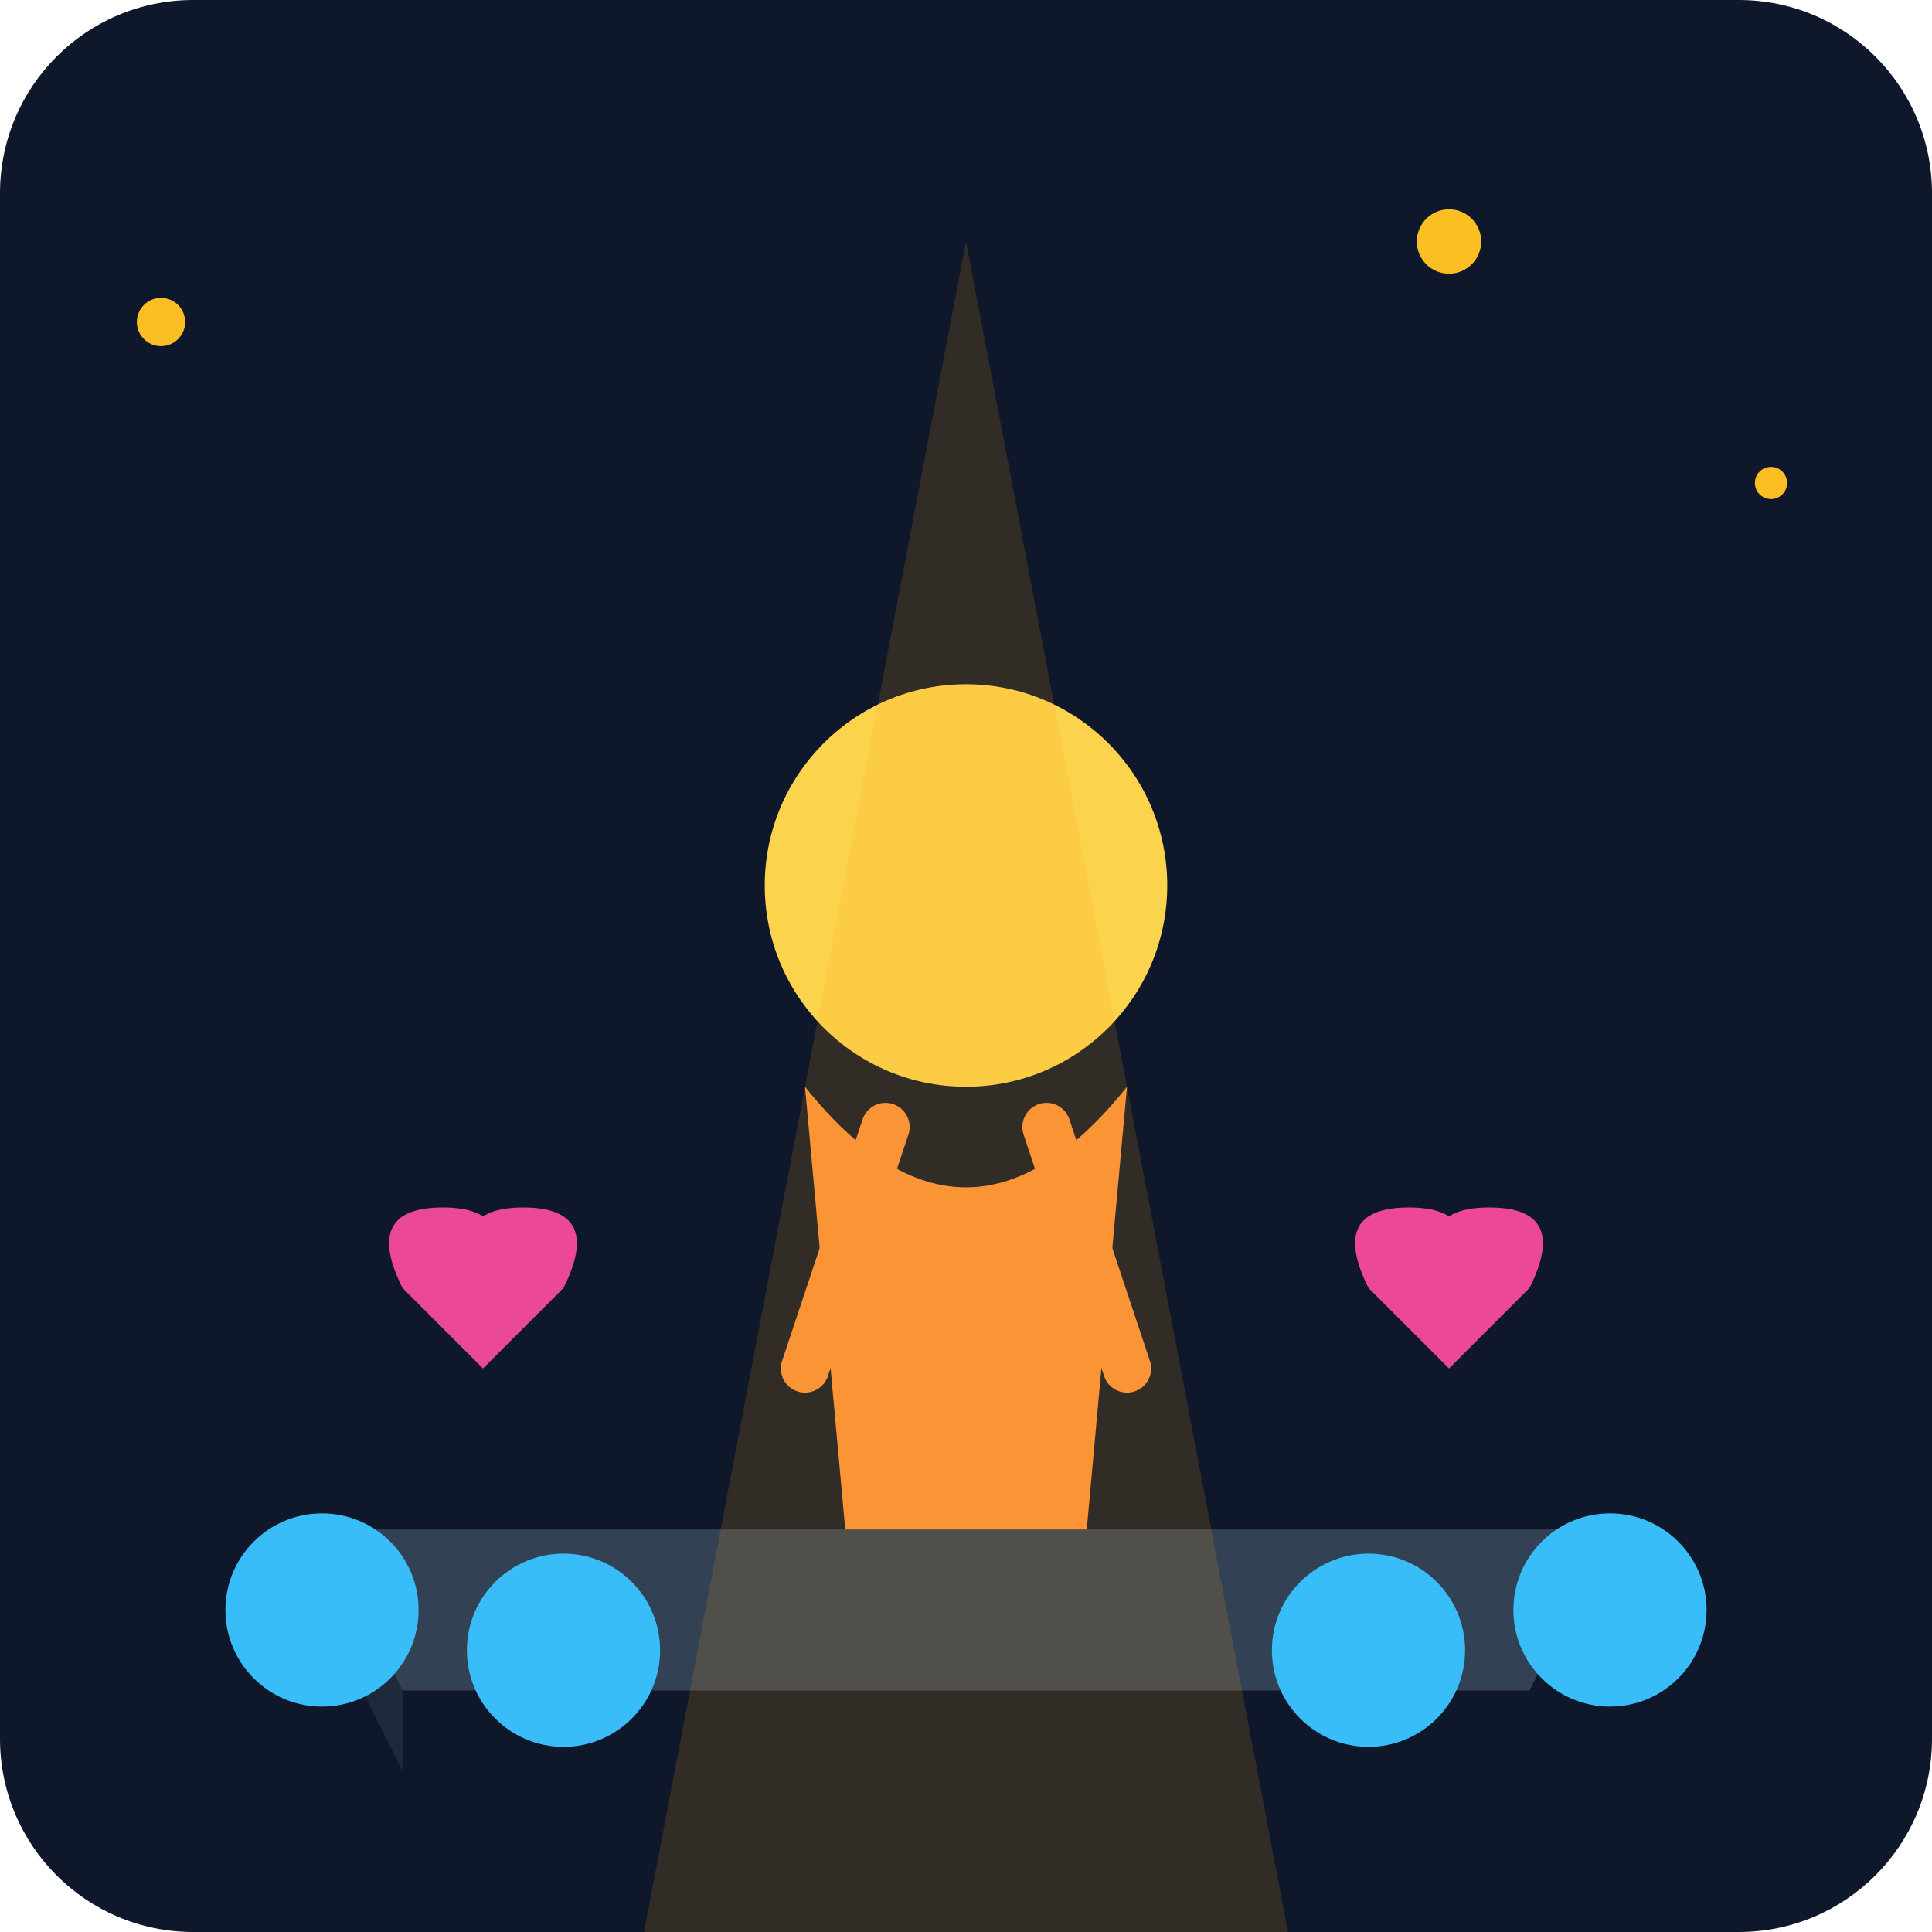
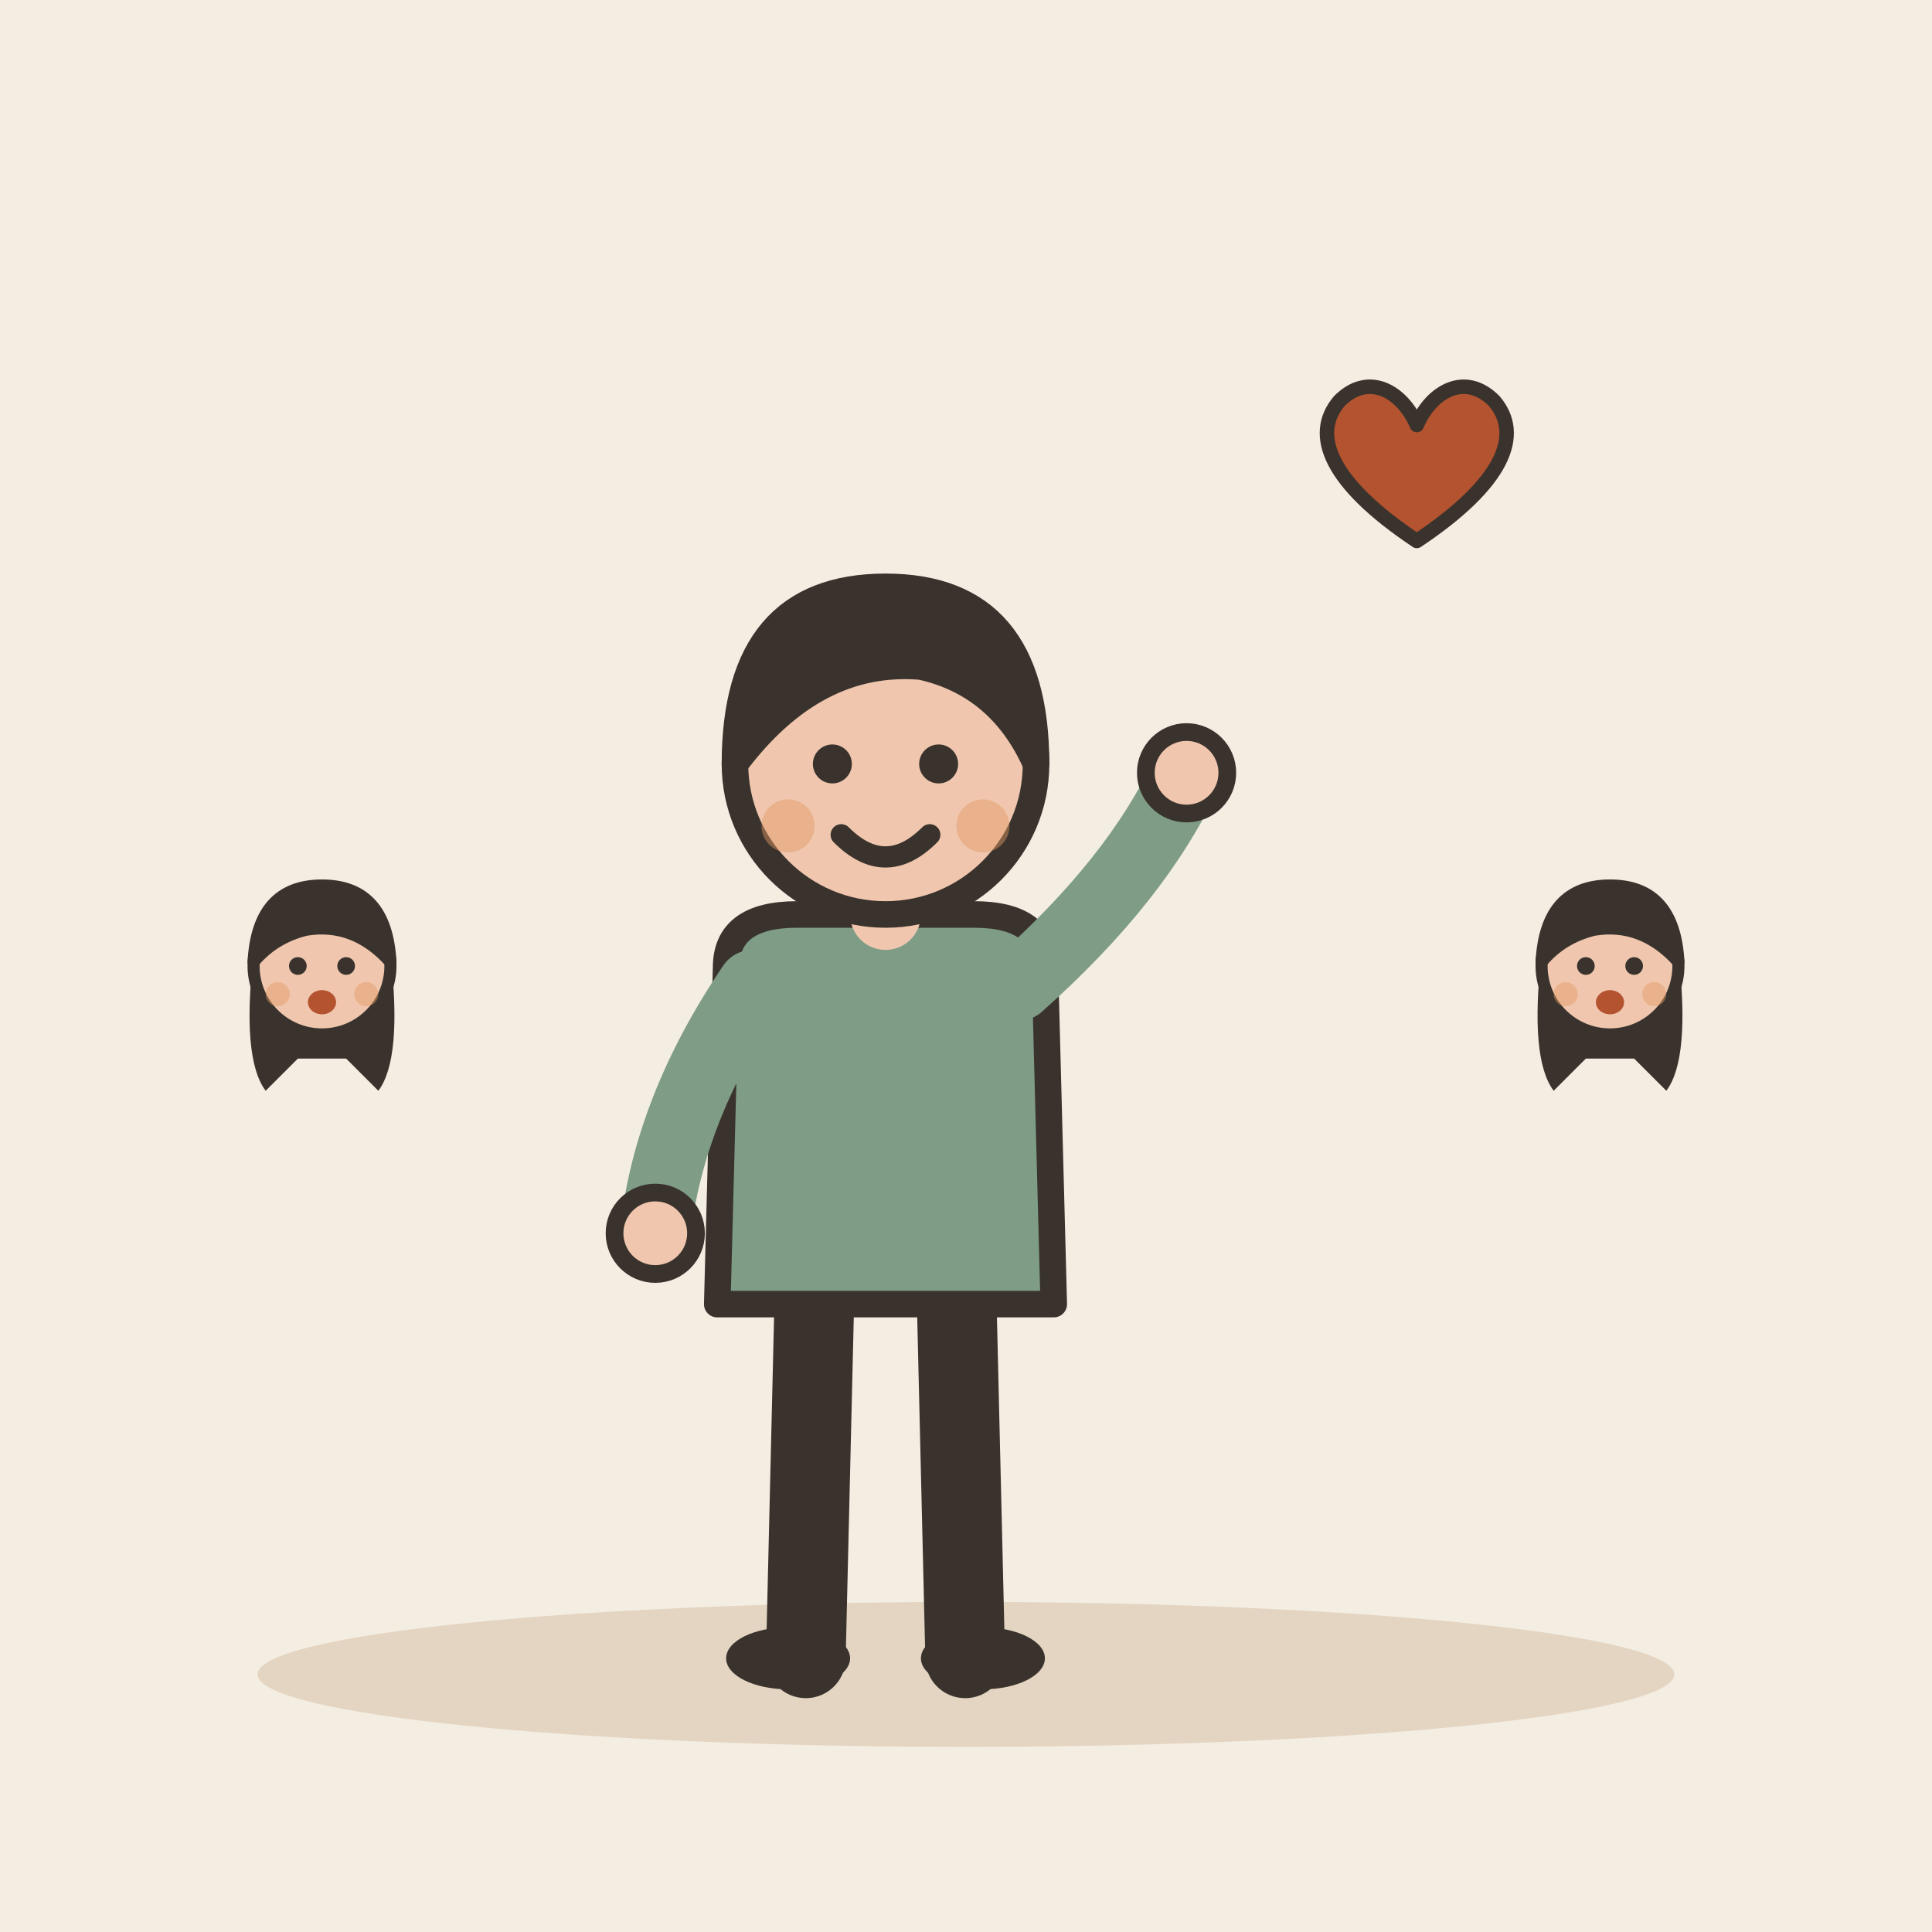
- <svg xmlns="http://www.w3.org/2000/svg" viewBox="0 0 240 240">
-   <defs>
-     <linearGradient id="bgGrad" x1="0" y1="0" x2="0" y2="240">
-       <stop offset="0%" stop-color="#0f172a" />
-       <stop offset="100%" stop-color="#1e293b" />
-     </linearGradient>
-   </defs>
-   <rect width="240" height="240" rx="24" fill="url(#bgGrad)" />
-   <path d="M40 190 L200 190 L190 210 L50 210 Z" fill="#334155" />
-   <path d="M40 190 L50 210 L50 220 L40 200 Z" fill="#1e293b" />
-   <circle cx="120" cy="110" r="25" fill="#fcd34d" />
-   <path d="M100 135 Q120 160 140 135 L135 190 L105 190 Z" fill="#fb923c" />
-   <path d="M110 140 L100 170 M130 140 L140 170" stroke="#fb923c" stroke-width="6" stroke-linecap="round" />
-   <g fill="#38bdf8">
-     <circle cx="40" cy="200" r="12" />
-     <circle cx="70" cy="205" r="12" />
-     <circle cx="170" cy="205" r="12" />
-     <circle cx="200" cy="200" r="12" />
+ <svg xmlns="http://www.w3.org/2000/svg" viewBox="0 0 240 240" data-style="editorial">
+   <rect width="240" height="240" fill="#F4EDE2" />
+   <ellipse cx="120" cy="208" rx="88" ry="9" fill="#E3D5C1" />
+   <g transform="translate(110 206) scale(1.1 1.1)">
+     <path d="M-8 -42L-9 0" stroke="#3A332D" stroke-width="9" stroke-linecap="round" fill="none" />
+     <path d="M8 -42L9 0" stroke="#3A332D" stroke-width="9" stroke-linecap="round" fill="none" />
+     <ellipse cx="-11" cy="0" rx="7" ry="3.5" fill="#3A332D" />
+     <ellipse cx="11" cy="0" rx="7" ry="3.5" fill="#3A332D" />
+     <path d="M-18 -78Q-18 -84 -10 -84L10 -84Q18 -84 18 -78L19 -40L-19 -40Z" fill="#7E9C86" stroke="#3A332D" stroke-width="3" stroke-linecap="round" stroke-linejoin="round" />
+     <path d="M-15 -76Q-24.5 -62 -26 -48" fill="none" stroke="#7E9C86" stroke-width="8" stroke-linecap="round" stroke-linejoin="round" />
+     <circle cx="-26" cy="-48" r="4.6" fill="#F0C7AE" stroke="#3A332D" stroke-linecap="round" stroke-linejoin="round" stroke-width="2" />
+     <path d="M15 -76Q28.5 -88 34 -100" fill="none" stroke="#7E9C86" stroke-width="8" stroke-linecap="round" stroke-linejoin="round" />
+     <circle cx="34" cy="-100" r="4.6" fill="#F0C7AE" stroke="#3A332D" stroke-linecap="round" stroke-linejoin="round" stroke-width="2" />
+     <path d="M0 -84L0 -88" stroke="#F0C7AE" stroke-width="8" stroke-linecap="round" fill="none" />
+     <circle cx="0" cy="-101" r="17" fill="#F0C7AE" stroke="#3A332D" stroke-width="3" stroke-linecap="round" stroke-linejoin="round" />
+     <path d="M-17 -101Q-17 -121 0 -121Q17 -121 17 -101Q13 -110 4 -112Q-8 -113 -17 -101Z" fill="#3A332D" stroke="#3A332D" stroke-width="3" stroke-linecap="round" stroke-linejoin="round" />
+     <circle cx="-6" cy="-101" r="2.2" fill="#3A332D" />
+     <circle cx="6" cy="-101" r="2.2" fill="#3A332D" />
+     <path d="M-5 -93Q0 -88 5 -93" fill="none" stroke="#3A332D" stroke-width="2.4" stroke-linecap="round" stroke-linejoin="round" />
+     <circle cx="-11" cy="-94" r="3" fill="#E39A62" opacity="0.45" />
+     <circle cx="11" cy="-94" r="3" fill="#E39A62" opacity="0.45" />
  </g>
-   <path d="M60 160 Q55 150 65 150 Q75 150 70 160 L60 170 L50 160 Q45 150 55 150 Q65 150 60 160" fill="#ec4899" />
-   <path d="M180 160 Q175 150 185 150 Q195 150 190 160 L180 170 L170 160 Q165 150 175 150 Q185 150 180 160" fill="#ec4899" />
-   <path d="M120 30 L80 240 L160 240 Z" fill="#f59e0b" opacity="0.15" />
-   <circle cx="20" cy="40" r="3" fill="#fbbf24" />
-   <circle cx="220" cy="60" r="2" fill="#fbbf24" />
-   <circle cx="180" cy="30" r="4" fill="#fbbf24" />
+   <g transform="translate(40 170.5) scale(0.5 0.5)">
+     <path d="M-17 -104Q-20 -78 -14 -70L-6 -78L6 -78L14 -70Q20 -78 17 -104Z" fill="#3A332D" />
+     <circle cx="0" cy="-101" r="17" fill="#F0C7AE" stroke="#3A332D" stroke-width="3" stroke-linecap="round" stroke-linejoin="round" />
+     <path d="M-17 -102Q-16 -121 0 -121Q16 -121 17 -102Q8 -112 -4 -110Q-12 -108 -17 -102Z" fill="#3A332D" stroke="#3A332D" stroke-width="3" stroke-linecap="round" stroke-linejoin="round" />
+     <circle cx="-6" cy="-101" r="2.2" fill="#3A332D" />
+     <circle cx="6" cy="-101" r="2.2" fill="#3A332D" />
+     <ellipse cx="0" cy="-92" rx="3.5" ry="3" fill="#B4532F" />
+     <circle cx="-11" cy="-94" r="3" fill="#E39A62" opacity="0.45" />
+     <circle cx="11" cy="-94" r="3" fill="#E39A62" opacity="0.45" />
+   </g>
+   <g transform="translate(200 170.5) scale(0.5 0.5)">
+     <path d="M-17 -104Q-20 -78 -14 -70L-6 -78L6 -78L14 -70Q20 -78 17 -104Z" fill="#3A332D" />
+     <circle cx="0" cy="-101" r="17" fill="#F0C7AE" stroke="#3A332D" stroke-width="3" stroke-linecap="round" stroke-linejoin="round" />
+     <path d="M-17 -102Q-16 -121 0 -121Q16 -121 17 -102Q8 -112 -4 -110Q-12 -108 -17 -102Z" fill="#3A332D" stroke="#3A332D" stroke-width="3" stroke-linecap="round" stroke-linejoin="round" />
+     <circle cx="-6" cy="-101" r="2.2" fill="#3A332D" />
+     <circle cx="6" cy="-101" r="2.2" fill="#3A332D" />
+     <ellipse cx="0" cy="-92" rx="3.5" ry="3" fill="#B4532F" />
+     <circle cx="-11" cy="-94" r="3" fill="#E39A62" opacity="0.45" />
+     <circle cx="11" cy="-94" r="3" fill="#E39A62" opacity="0.45" />
+   </g>
+   <g transform="translate(176 60) scale(0.6 0.6)">
+     <path d="M0 12C-18 0 -22 -10 -16 -17C-10 -23 -3 -19 0 -12C3 -19 10 -23 16 -17C22 -10 18 0 0 12Z" fill="#B4532F" stroke="#3A332D" stroke-width="3" stroke-linecap="round" stroke-linejoin="round" />
+   </g>
</svg>
